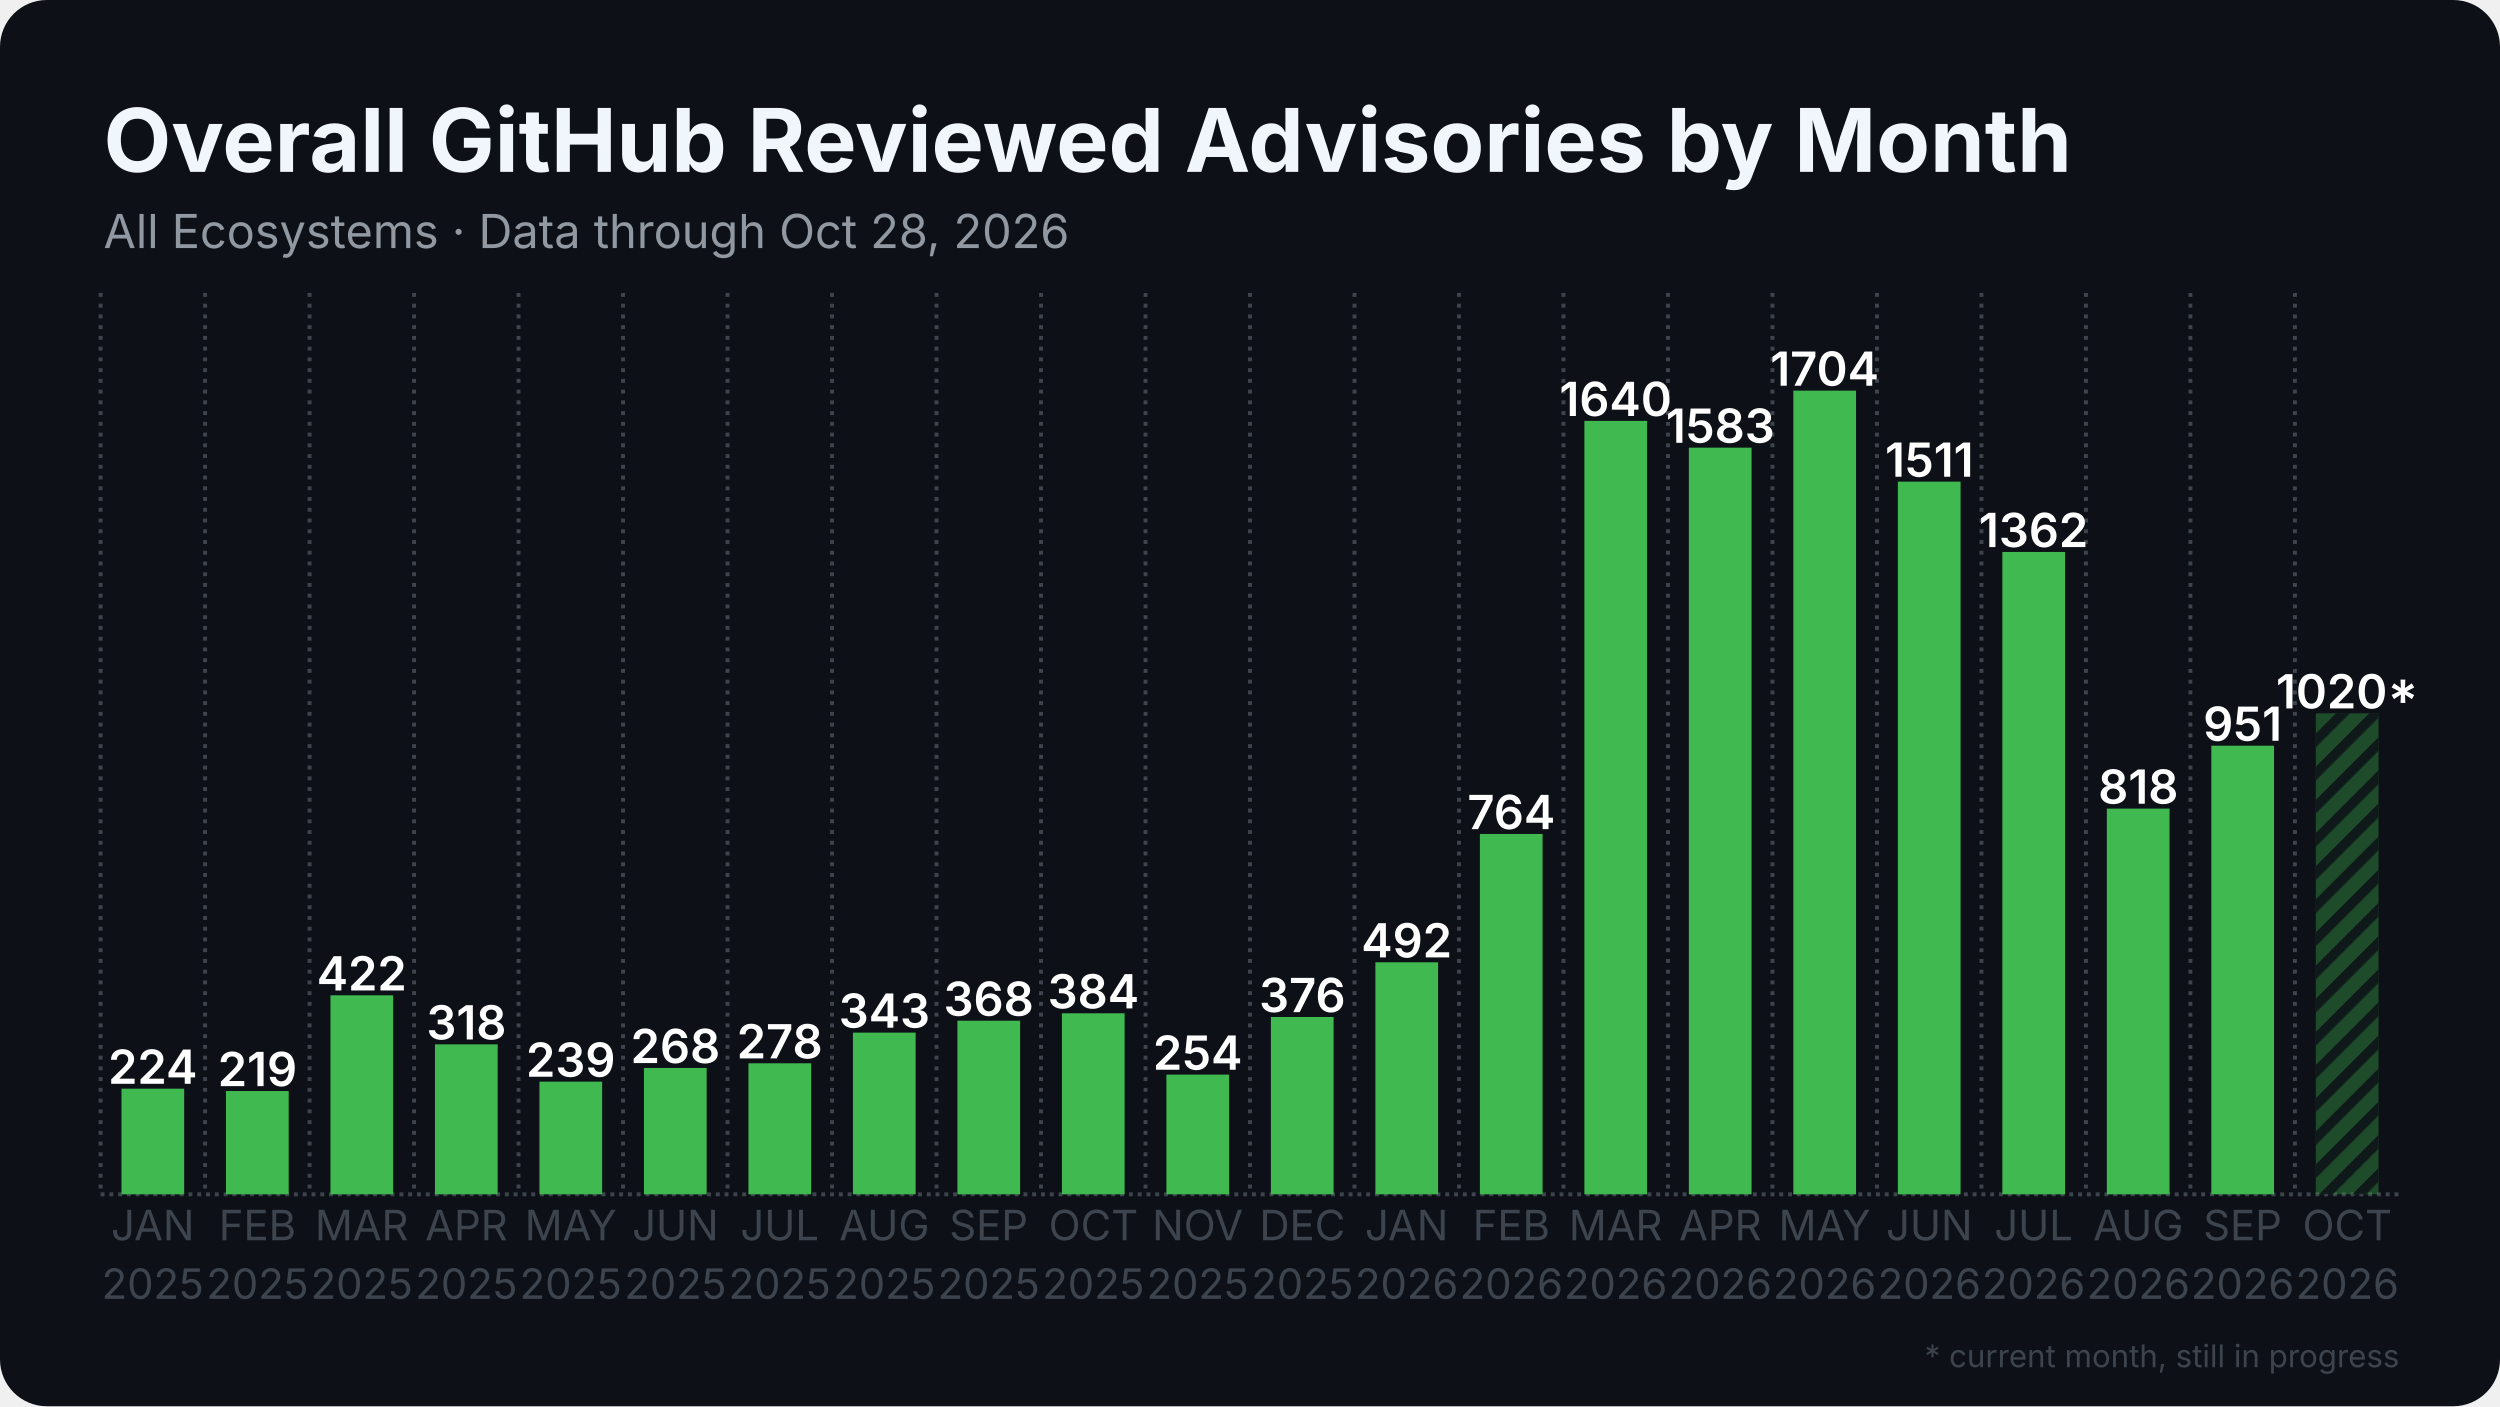
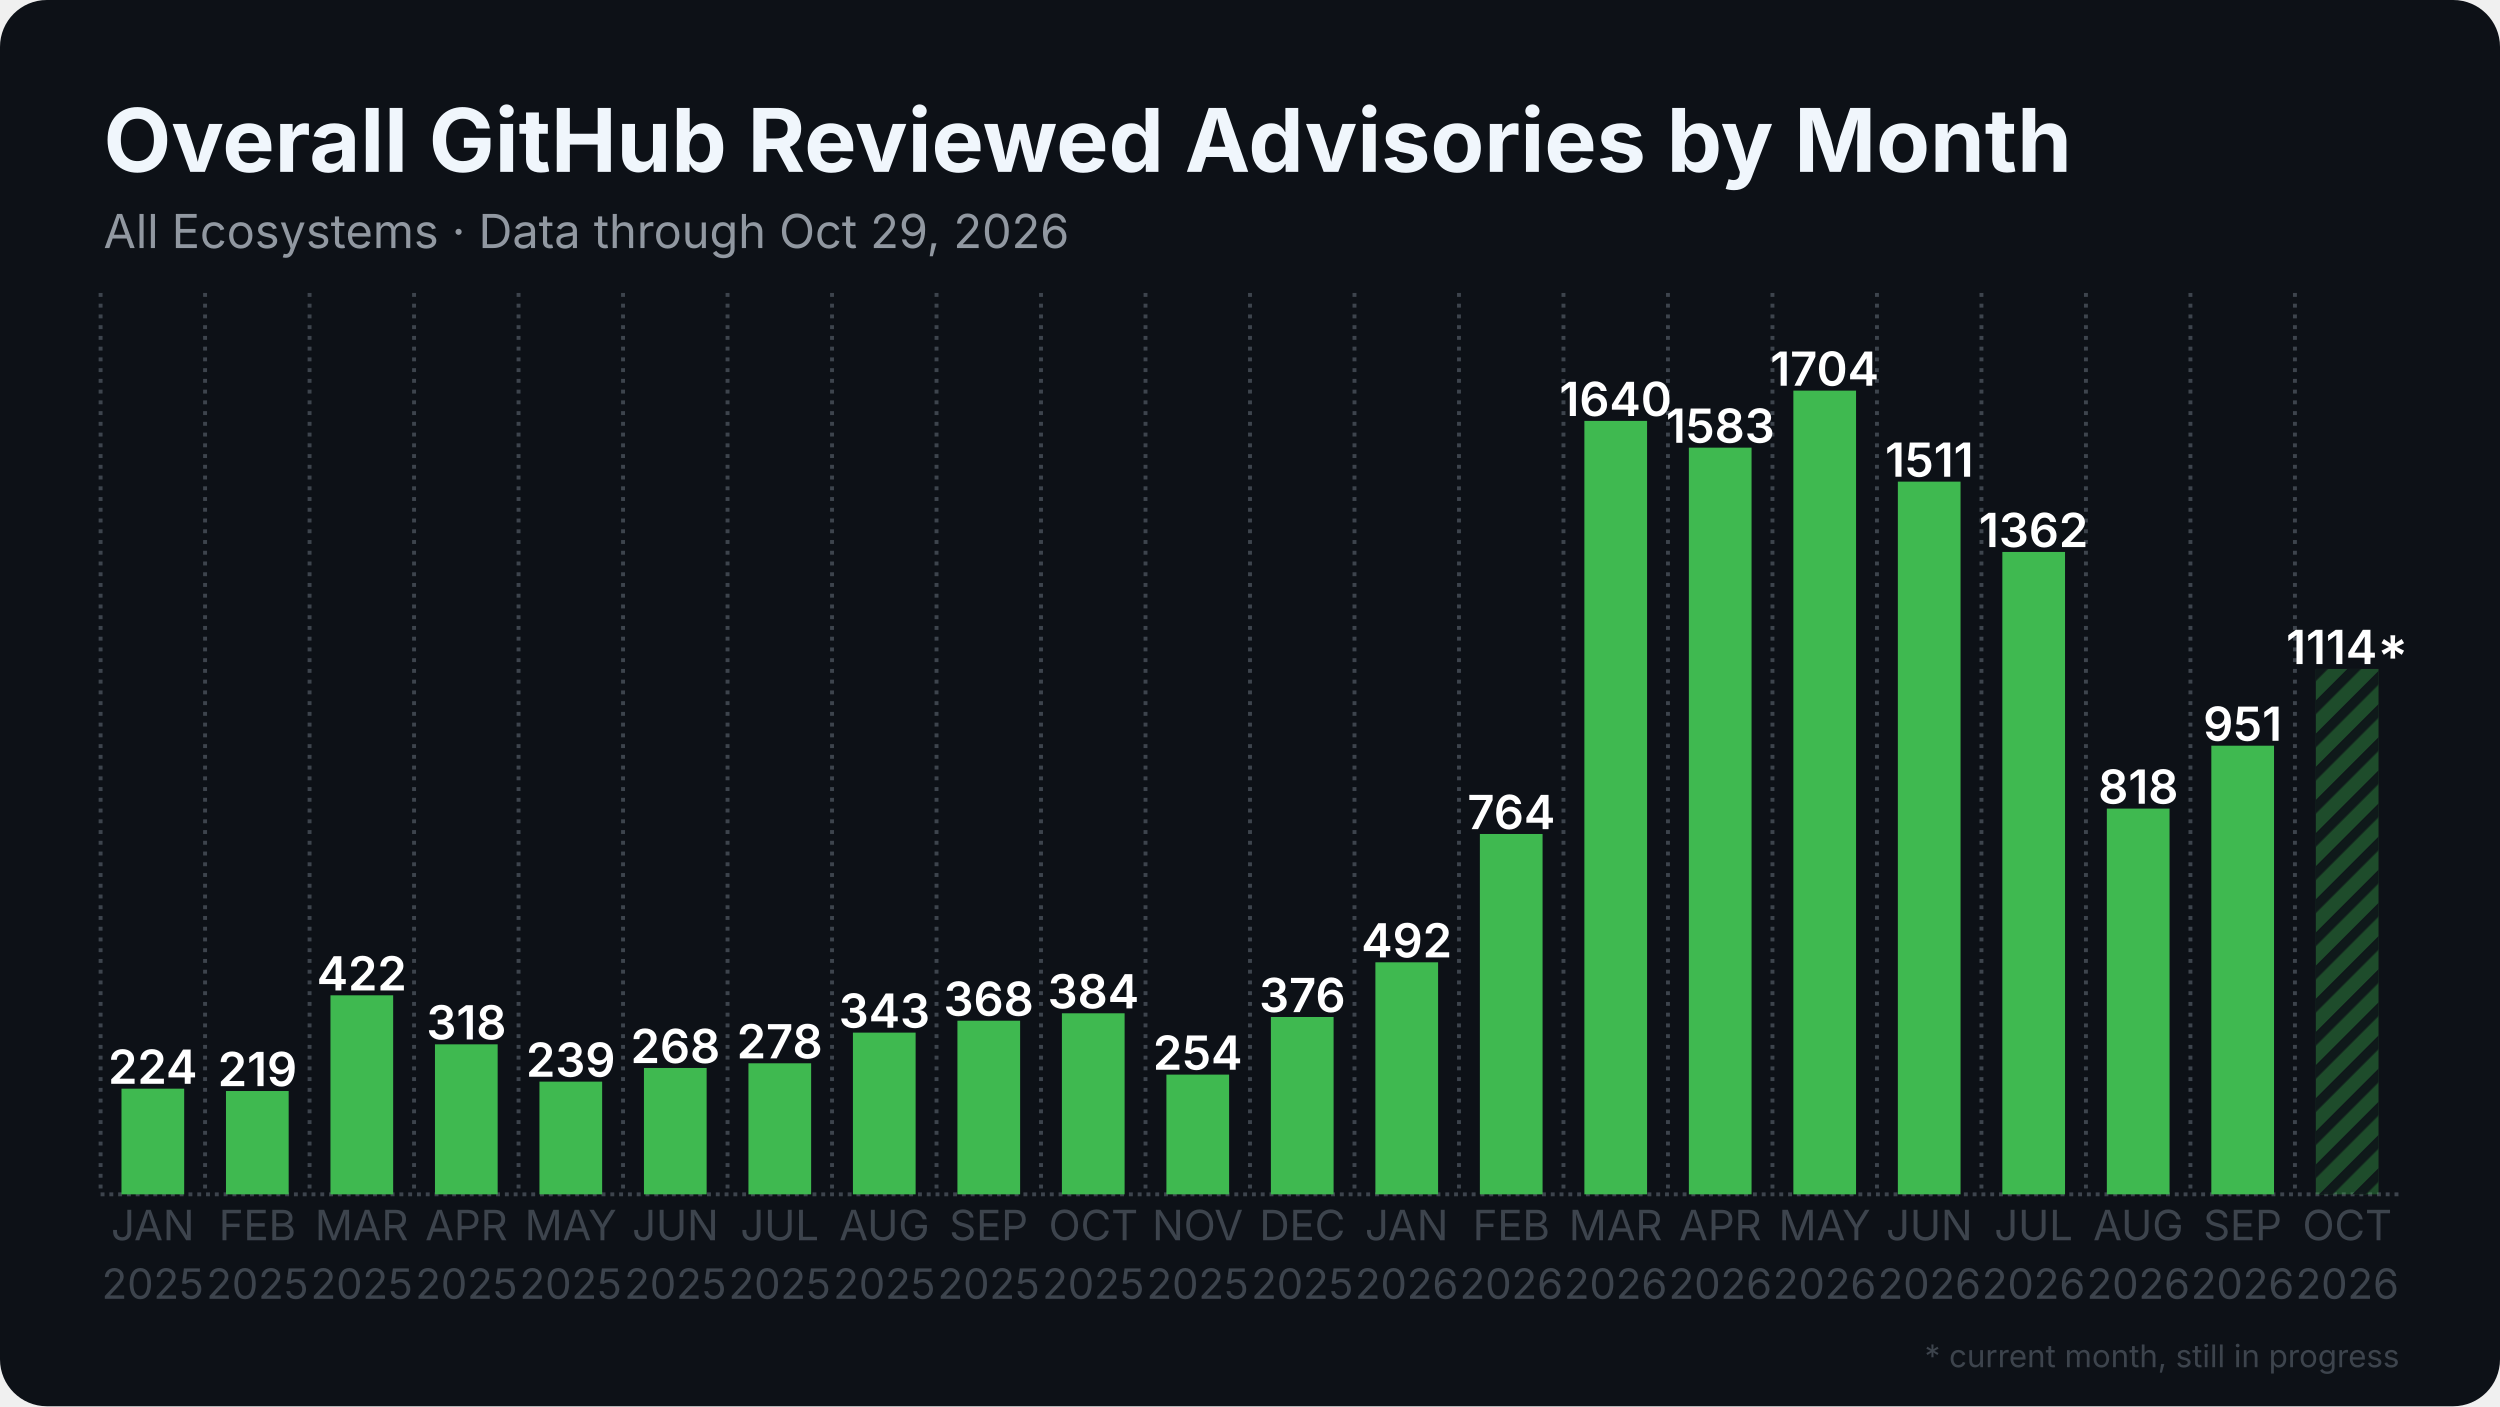
<svg xmlns="http://www.w3.org/2000/svg" width="1280" height="720" viewBox="0 0 1280 720">
  <rect width="1280" height="720" rx="24" fill="#0d1117" />
  <defs>
    <pattern id="stripes" width="12" height="12" patternUnits="userSpaceOnUse" patternTransform="rotate(45)">
      <rect width="12" height="12" fill="none" />
      <rect width="5" height="12" fill="#0d1117" opacity="0.85" />
    </pattern>
  </defs>
  <line x1="51.5" y1="611.5" x2="1228.5" y2="611.5" stroke="#3d444d" stroke-width="2" stroke-dasharray="2 2.5" />
  <line x1="51.5" y1="150.0" x2="51.5" y2="611.5" stroke="#3d444d" stroke-width="2" stroke-dasharray="2 3.5" />
  <line x1="105.0" y1="150.0" x2="105.0" y2="611.5" stroke="#3d444d" stroke-width="2" stroke-dasharray="2 3.5" />
  <line x1="158.5" y1="150.0" x2="158.5" y2="611.5" stroke="#3d444d" stroke-width="2" stroke-dasharray="2 3.5" />
  <line x1="212.0" y1="150.0" x2="212.0" y2="611.5" stroke="#3d444d" stroke-width="2" stroke-dasharray="2 3.5" />
  <line x1="265.5" y1="150.0" x2="265.5" y2="611.5" stroke="#3d444d" stroke-width="2" stroke-dasharray="2 3.5" />
  <line x1="319.0" y1="150.0" x2="319.0" y2="611.5" stroke="#3d444d" stroke-width="2" stroke-dasharray="2 3.5" />
  <line x1="372.5" y1="150.0" x2="372.5" y2="611.5" stroke="#3d444d" stroke-width="2" stroke-dasharray="2 3.5" />
  <line x1="426.0" y1="150.0" x2="426.0" y2="611.5" stroke="#3d444d" stroke-width="2" stroke-dasharray="2 3.5" />
  <line x1="479.5" y1="150.0" x2="479.5" y2="611.5" stroke="#3d444d" stroke-width="2" stroke-dasharray="2 3.5" />
  <line x1="533.0" y1="150.0" x2="533.0" y2="611.5" stroke="#3d444d" stroke-width="2" stroke-dasharray="2 3.5" />
  <line x1="586.5" y1="150.0" x2="586.5" y2="611.5" stroke="#3d444d" stroke-width="2" stroke-dasharray="2 3.5" />
  <line x1="640.0" y1="150.0" x2="640.0" y2="611.5" stroke="#3d444d" stroke-width="2" stroke-dasharray="2 3.5" />
  <line x1="693.5" y1="150.0" x2="693.5" y2="611.5" stroke="#3d444d" stroke-width="2" stroke-dasharray="2 3.5" />
  <line x1="747.0" y1="150.0" x2="747.0" y2="611.5" stroke="#3d444d" stroke-width="2" stroke-dasharray="2 3.5" />
  <line x1="800.5" y1="150.0" x2="800.5" y2="611.5" stroke="#3d444d" stroke-width="2" stroke-dasharray="2 3.5" />
  <line x1="854.0" y1="150.0" x2="854.0" y2="611.5" stroke="#3d444d" stroke-width="2" stroke-dasharray="2 3.5" />
  <line x1="907.5" y1="150.0" x2="907.5" y2="611.5" stroke="#3d444d" stroke-width="2" stroke-dasharray="2 3.5" />
  <line x1="961.0" y1="150.0" x2="961.0" y2="611.5" stroke="#3d444d" stroke-width="2" stroke-dasharray="2 3.5" />
  <line x1="1014.5" y1="150.0" x2="1014.5" y2="611.5" stroke="#3d444d" stroke-width="2" stroke-dasharray="2 3.5" />
  <line x1="1068.0" y1="150.0" x2="1068.0" y2="611.5" stroke="#3d444d" stroke-width="2" stroke-dasharray="2 3.5" />
  <line x1="1121.5" y1="150.0" x2="1121.5" y2="611.5" stroke="#3d444d" stroke-width="2" stroke-dasharray="2 3.5" />
  <line x1="1175.0" y1="150.0" x2="1175.0" y2="611.5" stroke="#3d444d" stroke-width="2" stroke-dasharray="2 3.5" />
  <rect x="62.2" y="557.4" width="32.1" height="54.1" fill="#3fb950" />
  <text x="78.2" y="554.9" text-anchor="middle" font-family="Inter, Segoe UI, Helvetica, Arial, sans-serif" font-size="24.1" font-weight="600" fill="#ffffff">224</text>
  <rect x="115.7" y="558.6" width="32.1" height="52.9" fill="#3fb950" />
  <text x="131.8" y="556.1" text-anchor="middle" font-family="Inter, Segoe UI, Helvetica, Arial, sans-serif" font-size="24.1" font-weight="600" fill="#ffffff">219</text>
  <rect x="169.2" y="509.6" width="32.1" height="101.9" fill="#3fb950" />
  <text x="185.2" y="507.1" text-anchor="middle" font-family="Inter, Segoe UI, Helvetica, Arial, sans-serif" font-size="24.1" font-weight="600" fill="#ffffff">422</text>
  <rect x="222.7" y="534.7" width="32.1" height="76.8" fill="#3fb950" />
  <text x="238.8" y="532.2" text-anchor="middle" font-family="Inter, Segoe UI, Helvetica, Arial, sans-serif" font-size="24.1" font-weight="600" fill="#ffffff">318</text>
  <rect x="276.2" y="553.8" width="32.1" height="57.7" fill="#3fb950" />
  <text x="292.2" y="551.3" text-anchor="middle" font-family="Inter, Segoe UI, Helvetica, Arial, sans-serif" font-size="24.1" font-weight="600" fill="#ffffff">239</text>
  <rect x="329.7" y="546.8" width="32.1" height="64.7" fill="#3fb950" />
  <text x="345.8" y="544.3" text-anchor="middle" font-family="Inter, Segoe UI, Helvetica, Arial, sans-serif" font-size="24.1" font-weight="600" fill="#ffffff">268</text>
  <rect x="383.2" y="544.4" width="32.1" height="67.1" fill="#3fb950" />
  <text x="399.2" y="541.9" text-anchor="middle" font-family="Inter, Segoe UI, Helvetica, Arial, sans-serif" font-size="24.1" font-weight="600" fill="#ffffff">278</text>
  <rect x="436.7" y="528.7" width="32.1" height="82.8" fill="#3fb950" />
  <text x="452.8" y="526.2" text-anchor="middle" font-family="Inter, Segoe UI, Helvetica, Arial, sans-serif" font-size="24.1" font-weight="600" fill="#ffffff">343</text>
  <rect x="490.2" y="522.6" width="32.1" height="88.9" fill="#3fb950" />
  <text x="506.2" y="520.1" text-anchor="middle" font-family="Inter, Segoe UI, Helvetica, Arial, sans-serif" font-size="24.1" font-weight="600" fill="#ffffff">368</text>
  <rect x="543.7" y="518.8" width="32.1" height="92.7" fill="#3fb950" />
  <text x="559.8" y="516.3" text-anchor="middle" font-family="Inter, Segoe UI, Helvetica, Arial, sans-serif" font-size="24.1" font-weight="600" fill="#ffffff">384</text>
  <rect x="597.2" y="550.2" width="32.1" height="61.3" fill="#3fb950" />
  <text x="613.2" y="547.7" text-anchor="middle" font-family="Inter, Segoe UI, Helvetica, Arial, sans-serif" font-size="24.1" font-weight="600" fill="#ffffff">254</text>
  <rect x="650.7" y="520.7" width="32.1" height="90.8" fill="#3fb950" />
  <text x="666.8" y="518.2" text-anchor="middle" font-family="Inter, Segoe UI, Helvetica, Arial, sans-serif" font-size="24.1" font-weight="600" fill="#ffffff">376</text>
  <rect x="704.2" y="492.7" width="32.1" height="118.8" fill="#3fb950" />
  <text x="720.2" y="490.2" text-anchor="middle" font-family="Inter, Segoe UI, Helvetica, Arial, sans-serif" font-size="24.1" font-weight="600" fill="#ffffff">492</text>
  <rect x="757.7" y="427.0" width="32.1" height="184.5" fill="#3fb950" />
  <text x="773.8" y="424.5" text-anchor="middle" font-family="Inter, Segoe UI, Helvetica, Arial, sans-serif" font-size="24.1" font-weight="600" fill="#ffffff">764</text>
  <rect x="811.2" y="215.5" width="32.1" height="396.0" fill="#3fb950" />
  <text x="827.2" y="213.0" text-anchor="middle" font-family="Inter, Segoe UI, Helvetica, Arial, sans-serif" font-size="24.1" font-weight="600" fill="#ffffff">1640</text>
  <rect x="864.7" y="229.2" width="32.1" height="382.3" fill="#3fb950" />
  <text x="880.8" y="226.7" text-anchor="middle" font-family="Inter, Segoe UI, Helvetica, Arial, sans-serif" font-size="24.1" font-weight="600" fill="#ffffff">1583</text>
  <rect x="918.2" y="200.0" width="32.1" height="411.5" fill="#3fb950" />
  <text x="934.2" y="197.5" text-anchor="middle" font-family="Inter, Segoe UI, Helvetica, Arial, sans-serif" font-size="24.1" font-weight="600" fill="#ffffff">1704</text>
  <rect x="971.7" y="246.6" width="32.1" height="364.9" fill="#3fb950" />
  <text x="987.8" y="244.1" text-anchor="middle" font-family="Inter, Segoe UI, Helvetica, Arial, sans-serif" font-size="24.1" font-weight="600" fill="#ffffff">1511</text>
  <rect x="1025.2" y="282.6" width="32.1" height="328.9" fill="#3fb950" />
  <text x="1041.2" y="280.1" text-anchor="middle" font-family="Inter, Segoe UI, Helvetica, Arial, sans-serif" font-size="24.1" font-weight="600" fill="#ffffff">1362</text>
  <rect x="1078.7" y="414.0" width="32.1" height="197.5" fill="#3fb950" />
  <text x="1094.8" y="411.5" text-anchor="middle" font-family="Inter, Segoe UI, Helvetica, Arial, sans-serif" font-size="24.1" font-weight="600" fill="#ffffff">818</text>
  <rect x="1132.2" y="381.8" width="32.1" height="229.7" fill="#3fb950" />
  <text x="1148.2" y="379.3" text-anchor="middle" font-family="Inter, Segoe UI, Helvetica, Arial, sans-serif" font-size="24.1" font-weight="600" fill="#ffffff">951</text>
-   <rect x="1185.7" y="365.2" width="32.1" height="246.3" fill="#3fb950" opacity="0.35" />
-   <rect x="1185.7" y="365.2" width="32.1" height="246.3" fill="url(#stripes)" />
-   <text x="1201.8" y="362.7" text-anchor="middle" font-family="Inter, Segoe UI, Helvetica, Arial, sans-serif" font-size="24.1" font-weight="600" fill="#ffffff">1020*</text>
+   <rect x="1185.7" y="342.5" width="32.1" height="269.0" fill="#3fb950" opacity="0.35" />
+   <rect x="1185.7" y="342.5" width="32.1" height="269.0" fill="url(#stripes)" />
+   <text x="1201.8" y="340.0" text-anchor="middle" font-family="Inter, Segoe UI, Helvetica, Arial, sans-serif" font-size="24.1" font-weight="600" fill="#ffffff">1114*</text>
  <text x="78.2" y="635" text-anchor="middle" font-family="Inter, Segoe UI, Helvetica, Arial, sans-serif" font-size="21.4" fill="#3d444d">JAN</text>
  <text x="78.2" y="665" text-anchor="middle" font-family="Inter, Segoe UI, Helvetica, Arial, sans-serif" font-size="21.4" fill="#3d444d">2025</text>
  <text x="131.8" y="635" text-anchor="middle" font-family="Inter, Segoe UI, Helvetica, Arial, sans-serif" font-size="21.4" fill="#3d444d">FEB</text>
  <text x="131.8" y="665" text-anchor="middle" font-family="Inter, Segoe UI, Helvetica, Arial, sans-serif" font-size="21.4" fill="#3d444d">2025</text>
  <text x="185.2" y="635" text-anchor="middle" font-family="Inter, Segoe UI, Helvetica, Arial, sans-serif" font-size="21.4" fill="#3d444d">MAR</text>
  <text x="185.2" y="665" text-anchor="middle" font-family="Inter, Segoe UI, Helvetica, Arial, sans-serif" font-size="21.4" fill="#3d444d">2025</text>
  <text x="238.8" y="635" text-anchor="middle" font-family="Inter, Segoe UI, Helvetica, Arial, sans-serif" font-size="21.4" fill="#3d444d">APR</text>
  <text x="238.8" y="665" text-anchor="middle" font-family="Inter, Segoe UI, Helvetica, Arial, sans-serif" font-size="21.4" fill="#3d444d">2025</text>
  <text x="292.2" y="635" text-anchor="middle" font-family="Inter, Segoe UI, Helvetica, Arial, sans-serif" font-size="21.4" fill="#3d444d">MAY</text>
  <text x="292.2" y="665" text-anchor="middle" font-family="Inter, Segoe UI, Helvetica, Arial, sans-serif" font-size="21.4" fill="#3d444d">2025</text>
  <text x="345.8" y="635" text-anchor="middle" font-family="Inter, Segoe UI, Helvetica, Arial, sans-serif" font-size="21.4" fill="#3d444d">JUN</text>
  <text x="345.8" y="665" text-anchor="middle" font-family="Inter, Segoe UI, Helvetica, Arial, sans-serif" font-size="21.4" fill="#3d444d">2025</text>
  <text x="399.2" y="635" text-anchor="middle" font-family="Inter, Segoe UI, Helvetica, Arial, sans-serif" font-size="21.4" fill="#3d444d">JUL</text>
  <text x="399.2" y="665" text-anchor="middle" font-family="Inter, Segoe UI, Helvetica, Arial, sans-serif" font-size="21.4" fill="#3d444d">2025</text>
  <text x="452.8" y="635" text-anchor="middle" font-family="Inter, Segoe UI, Helvetica, Arial, sans-serif" font-size="21.4" fill="#3d444d">AUG</text>
  <text x="452.8" y="665" text-anchor="middle" font-family="Inter, Segoe UI, Helvetica, Arial, sans-serif" font-size="21.4" fill="#3d444d">2025</text>
  <text x="506.2" y="635" text-anchor="middle" font-family="Inter, Segoe UI, Helvetica, Arial, sans-serif" font-size="21.4" fill="#3d444d">SEP</text>
  <text x="506.2" y="665" text-anchor="middle" font-family="Inter, Segoe UI, Helvetica, Arial, sans-serif" font-size="21.4" fill="#3d444d">2025</text>
  <text x="559.8" y="635" text-anchor="middle" font-family="Inter, Segoe UI, Helvetica, Arial, sans-serif" font-size="21.4" fill="#3d444d">OCT</text>
  <text x="559.8" y="665" text-anchor="middle" font-family="Inter, Segoe UI, Helvetica, Arial, sans-serif" font-size="21.4" fill="#3d444d">2025</text>
  <text x="613.2" y="635" text-anchor="middle" font-family="Inter, Segoe UI, Helvetica, Arial, sans-serif" font-size="21.4" fill="#3d444d">NOV</text>
  <text x="613.2" y="665" text-anchor="middle" font-family="Inter, Segoe UI, Helvetica, Arial, sans-serif" font-size="21.4" fill="#3d444d">2025</text>
  <text x="666.8" y="635" text-anchor="middle" font-family="Inter, Segoe UI, Helvetica, Arial, sans-serif" font-size="21.4" fill="#3d444d">DEC</text>
  <text x="666.8" y="665" text-anchor="middle" font-family="Inter, Segoe UI, Helvetica, Arial, sans-serif" font-size="21.4" fill="#3d444d">2025</text>
  <text x="720.2" y="635" text-anchor="middle" font-family="Inter, Segoe UI, Helvetica, Arial, sans-serif" font-size="21.4" fill="#3d444d">JAN</text>
  <text x="720.2" y="665" text-anchor="middle" font-family="Inter, Segoe UI, Helvetica, Arial, sans-serif" font-size="21.4" fill="#3d444d">2026</text>
  <text x="773.8" y="635" text-anchor="middle" font-family="Inter, Segoe UI, Helvetica, Arial, sans-serif" font-size="21.4" fill="#3d444d">FEB</text>
  <text x="773.8" y="665" text-anchor="middle" font-family="Inter, Segoe UI, Helvetica, Arial, sans-serif" font-size="21.4" fill="#3d444d">2026</text>
  <text x="827.2" y="635" text-anchor="middle" font-family="Inter, Segoe UI, Helvetica, Arial, sans-serif" font-size="21.4" fill="#3d444d">MAR</text>
  <text x="827.2" y="665" text-anchor="middle" font-family="Inter, Segoe UI, Helvetica, Arial, sans-serif" font-size="21.4" fill="#3d444d">2026</text>
  <text x="880.8" y="635" text-anchor="middle" font-family="Inter, Segoe UI, Helvetica, Arial, sans-serif" font-size="21.4" fill="#3d444d">APR</text>
  <text x="880.8" y="665" text-anchor="middle" font-family="Inter, Segoe UI, Helvetica, Arial, sans-serif" font-size="21.4" fill="#3d444d">2026</text>
  <text x="934.2" y="635" text-anchor="middle" font-family="Inter, Segoe UI, Helvetica, Arial, sans-serif" font-size="21.4" fill="#3d444d">MAY</text>
  <text x="934.2" y="665" text-anchor="middle" font-family="Inter, Segoe UI, Helvetica, Arial, sans-serif" font-size="21.4" fill="#3d444d">2026</text>
  <text x="987.8" y="635" text-anchor="middle" font-family="Inter, Segoe UI, Helvetica, Arial, sans-serif" font-size="21.4" fill="#3d444d">JUN</text>
  <text x="987.8" y="665" text-anchor="middle" font-family="Inter, Segoe UI, Helvetica, Arial, sans-serif" font-size="21.4" fill="#3d444d">2026</text>
  <text x="1041.2" y="635" text-anchor="middle" font-family="Inter, Segoe UI, Helvetica, Arial, sans-serif" font-size="21.4" fill="#3d444d">JUL</text>
  <text x="1041.2" y="665" text-anchor="middle" font-family="Inter, Segoe UI, Helvetica, Arial, sans-serif" font-size="21.4" fill="#3d444d">2026</text>
  <text x="1094.8" y="635" text-anchor="middle" font-family="Inter, Segoe UI, Helvetica, Arial, sans-serif" font-size="21.4" fill="#3d444d">AUG</text>
  <text x="1094.8" y="665" text-anchor="middle" font-family="Inter, Segoe UI, Helvetica, Arial, sans-serif" font-size="21.4" fill="#3d444d">2026</text>
  <text x="1148.2" y="635" text-anchor="middle" font-family="Inter, Segoe UI, Helvetica, Arial, sans-serif" font-size="21.4" fill="#3d444d">SEP</text>
  <text x="1148.2" y="665" text-anchor="middle" font-family="Inter, Segoe UI, Helvetica, Arial, sans-serif" font-size="21.4" fill="#3d444d">2026</text>
  <text x="1201.8" y="635" text-anchor="middle" font-family="Inter, Segoe UI, Helvetica, Arial, sans-serif" font-size="21.4" fill="#3d444d">OCT</text>
  <text x="1201.8" y="665" text-anchor="middle" font-family="Inter, Segoe UI, Helvetica, Arial, sans-serif" font-size="21.4" fill="#3d444d">2026</text>
  <text x="53.0" y="88.0" font-family="Inter, Segoe UI, Helvetica, Arial, sans-serif" font-size="45" font-weight="700" fill="#f0f6fc">Overall GitHub Reviewed Advisories by Month</text>
-   <text x="53.0" y="127.0" font-family="Inter, Segoe UI, Helvetica, Arial, sans-serif" font-size="24" fill="#9198a1">All Ecosystems · Data through Oct 28, 2026</text>
+   <text x="53.0" y="127.0" font-family="Inter, Segoe UI, Helvetica, Arial, sans-serif" font-size="24" fill="#9198a1">All Ecosystems · Data through Oct 29, 2026</text>
  <text x="1228.5" y="700" text-anchor="end" font-family="Inter, Segoe UI, Helvetica, Arial, sans-serif" font-size="16" fill="#3d444d">* current month, still in progress</text>
</svg>
